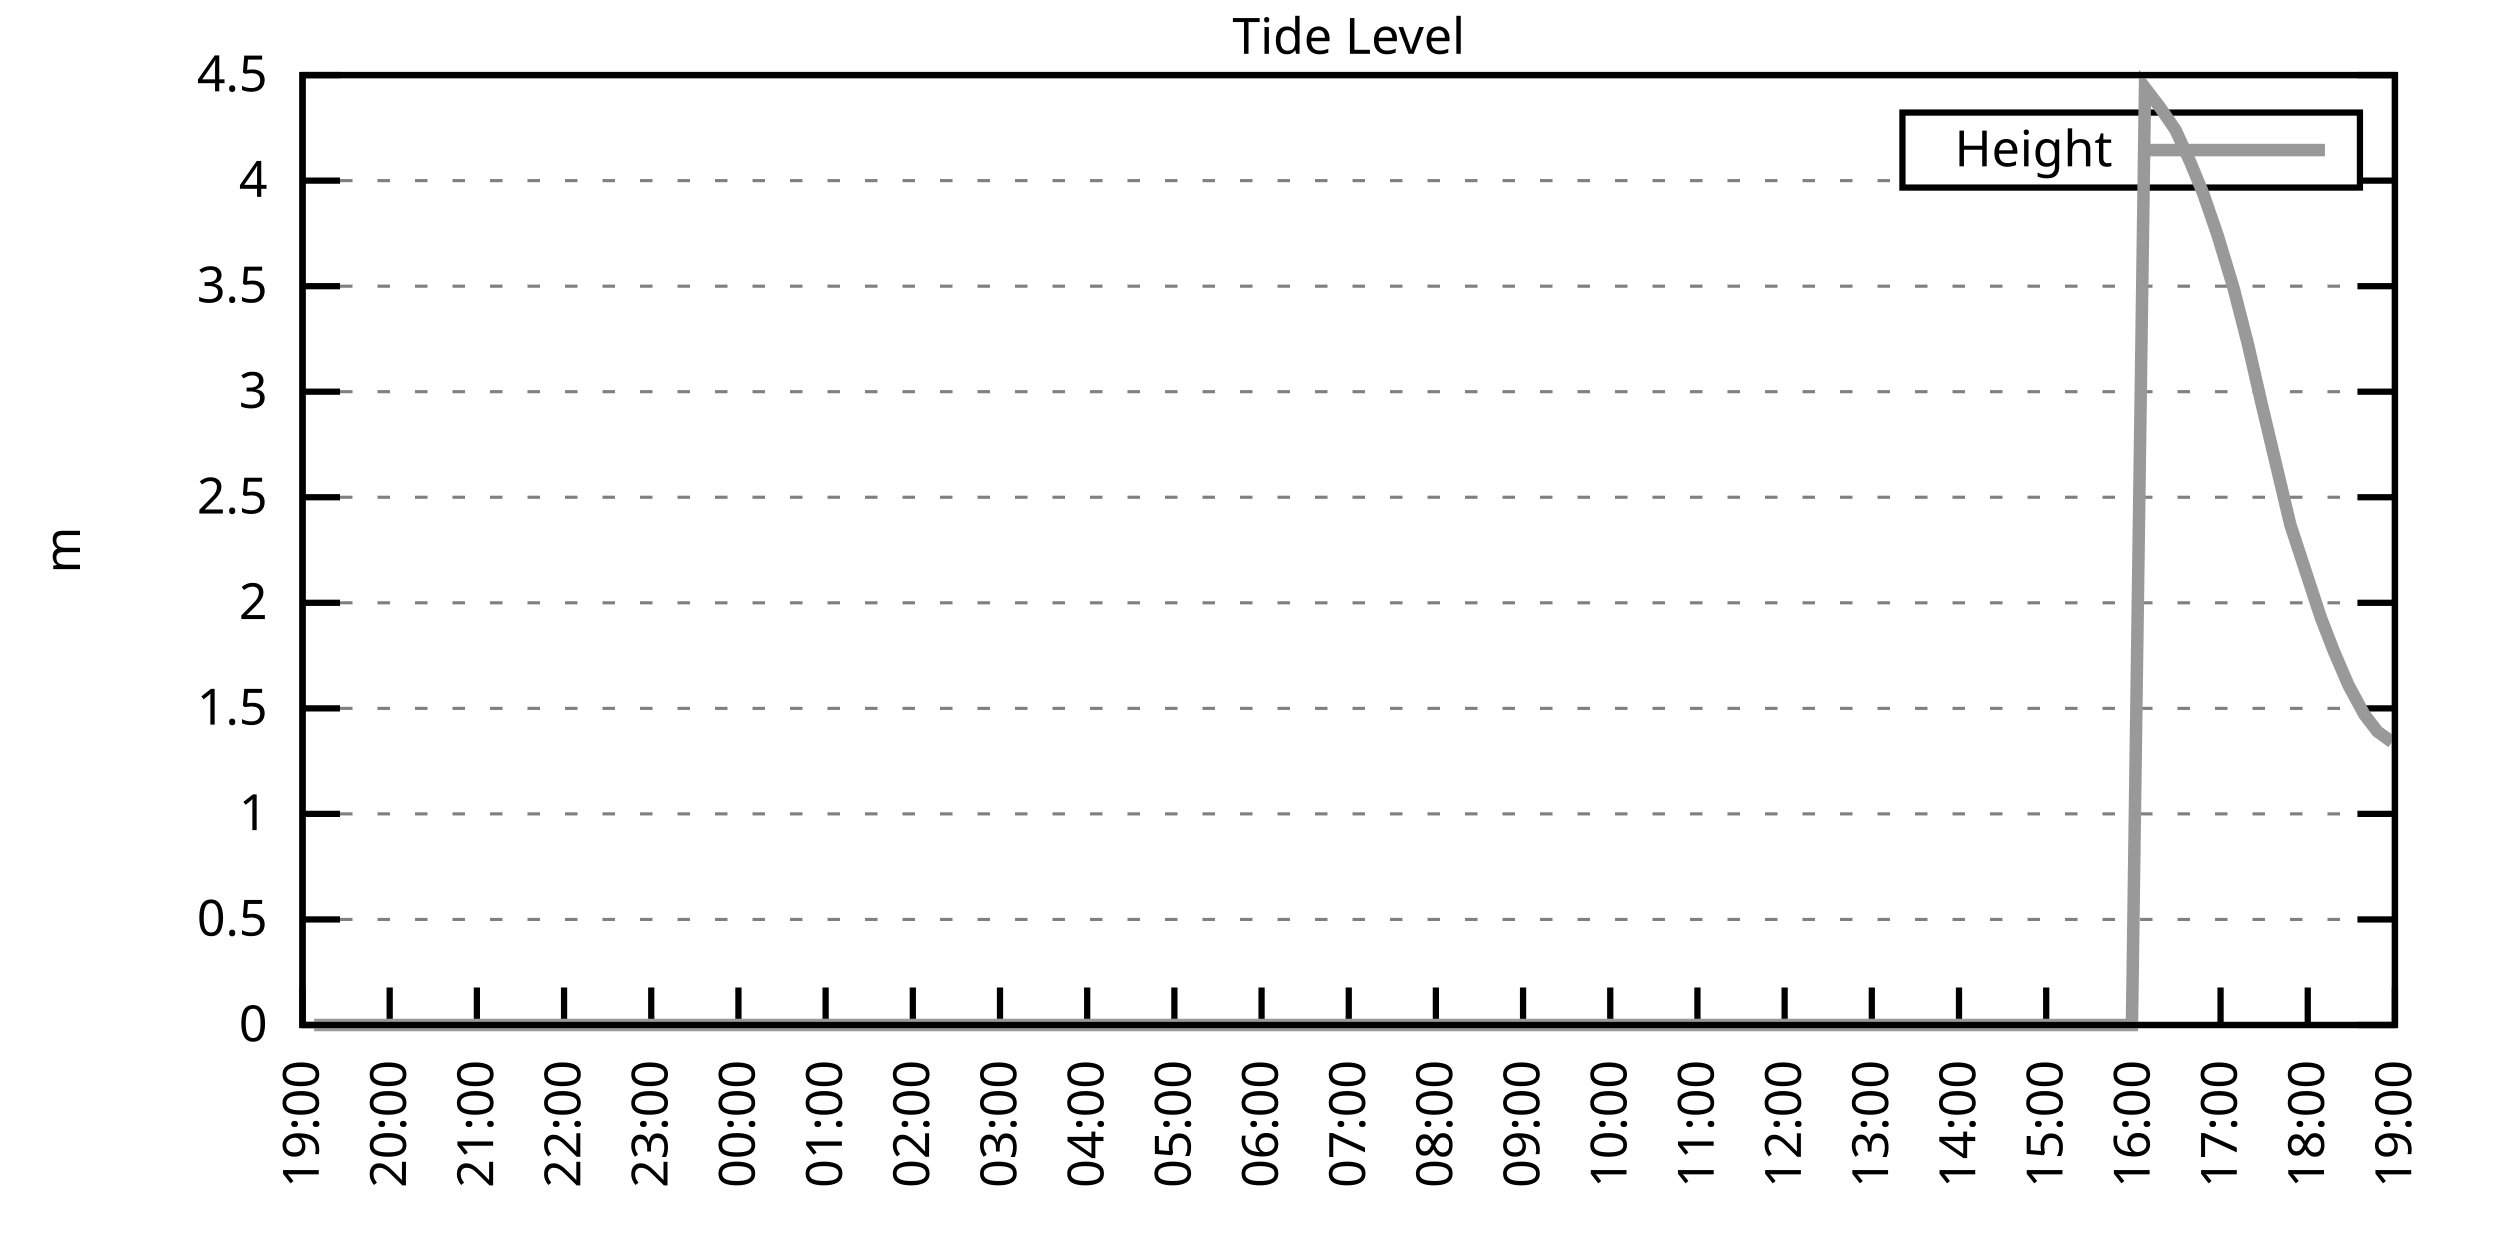
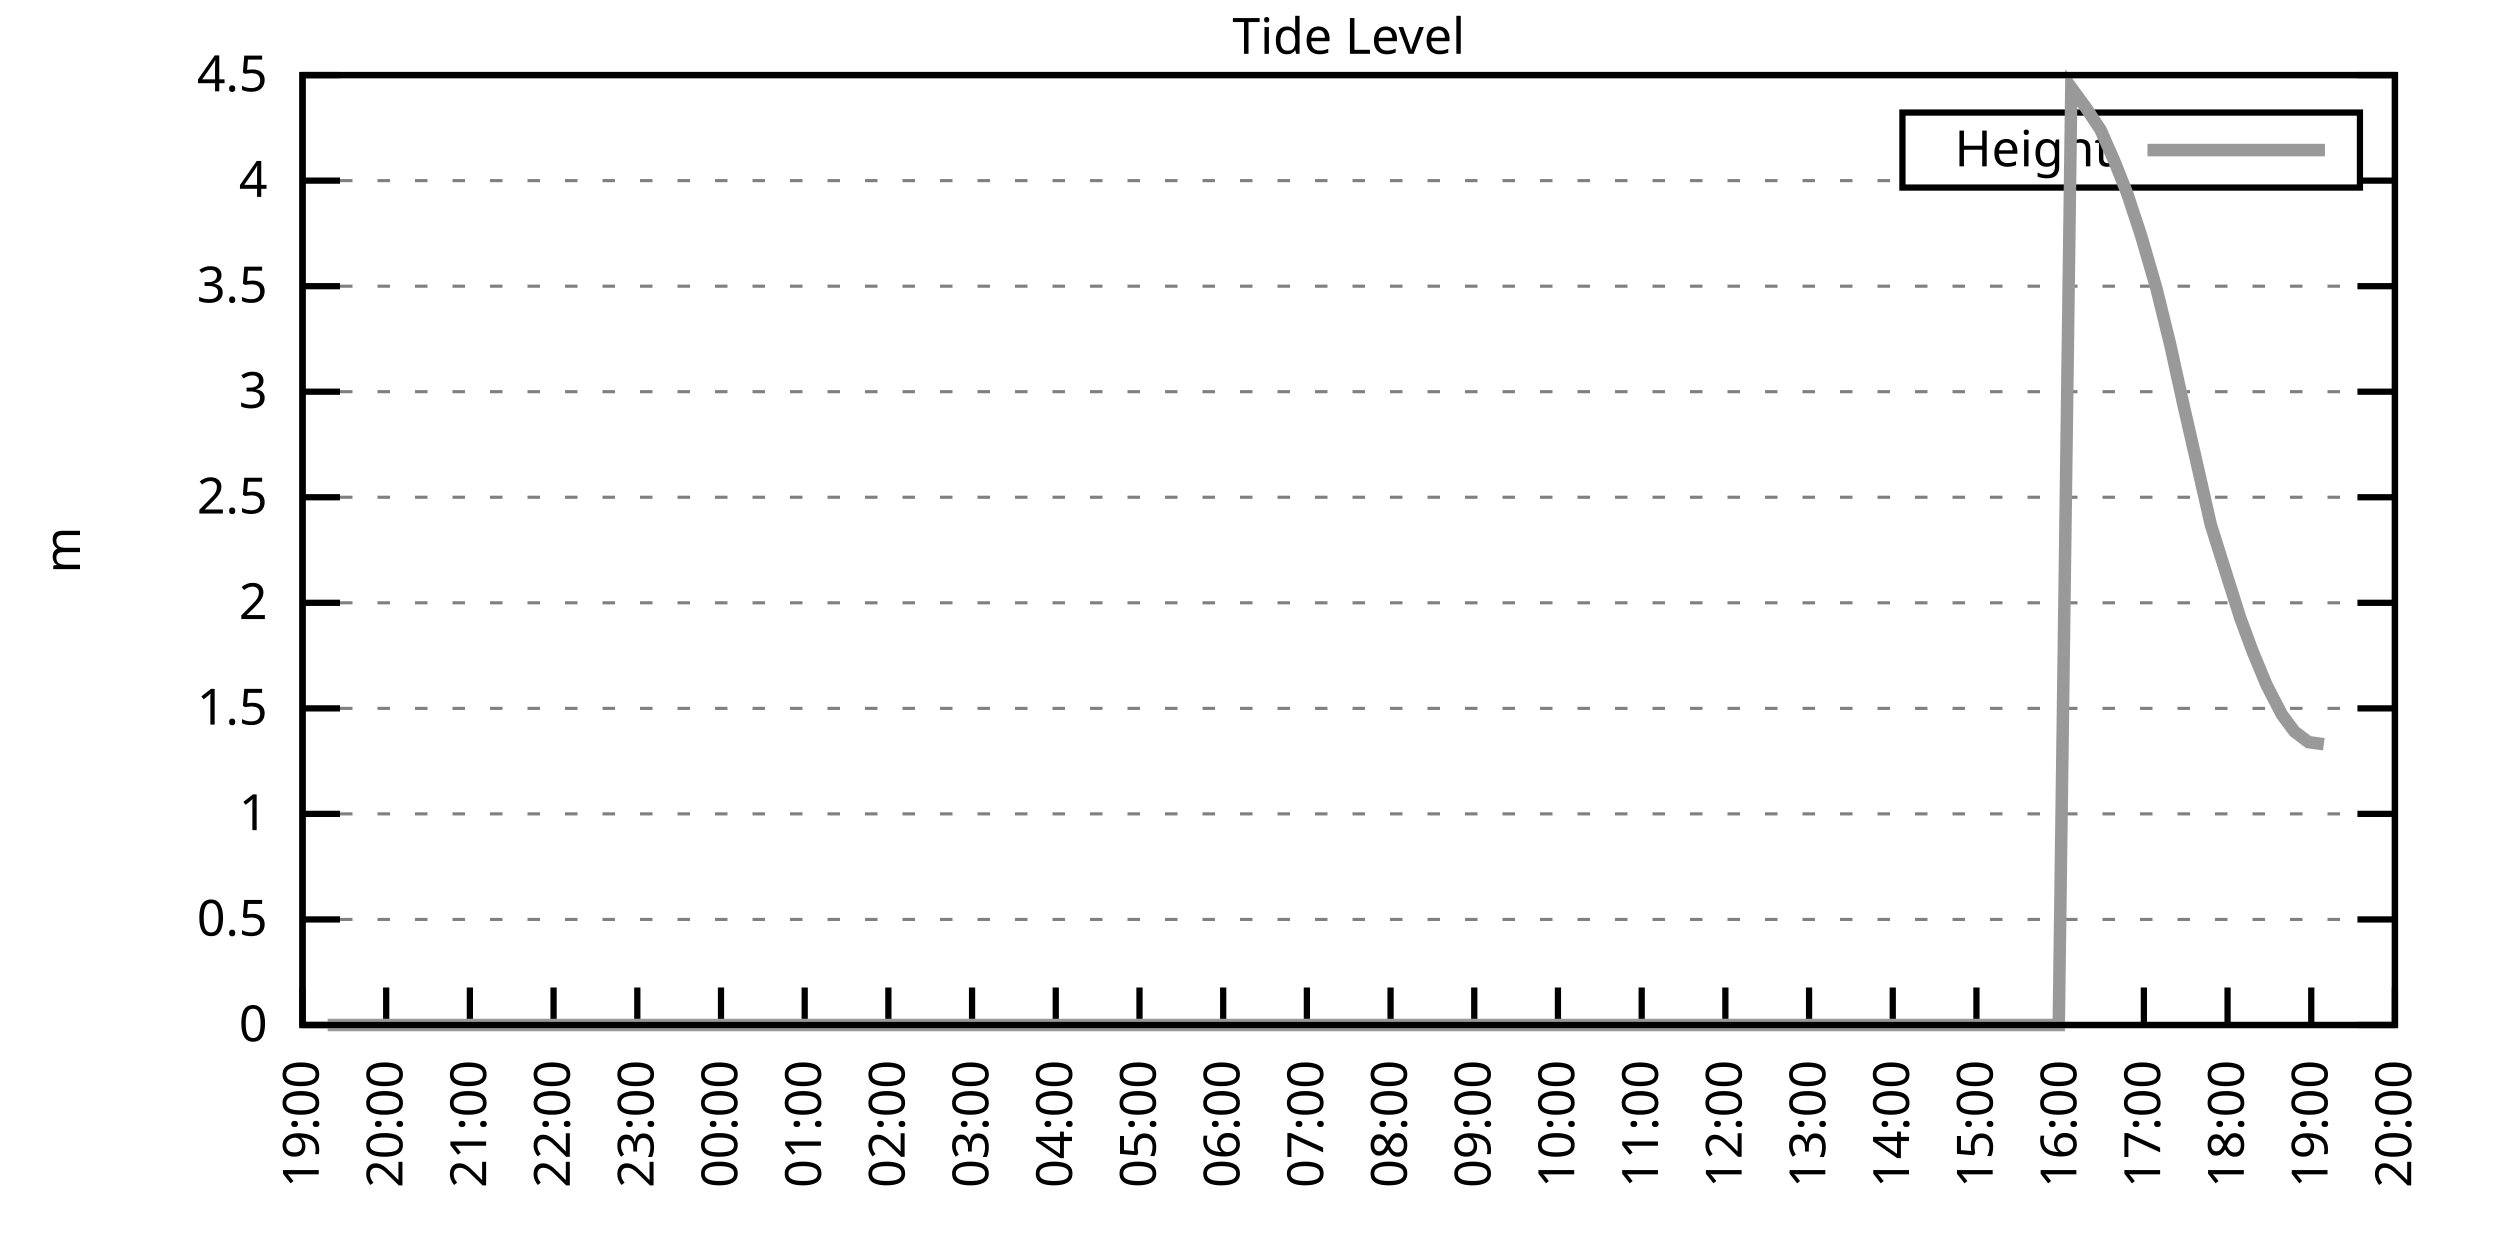
<svg xmlns="http://www.w3.org/2000/svg" xmlns:xlink="http://www.w3.org/1999/xlink" width="400" height="200" viewBox="0 0 400 200">
  <g id="gnuplot_canvas">
    <rect x="0" y="0" width="400" height="200" fill="none" />
    <defs>
      <circle id="gpDot" r="0.5" stroke-width="0.5" stroke="currentColor" />
      <path id="gpPt0" stroke-width="0.333" stroke="currentColor" d="M-1,0 h2 M0,-1 v2" />
      <path id="gpPt1" stroke-width="0.333" stroke="currentColor" d="M-1,-1 L1,1 M1,-1 L-1,1" />
      <path id="gpPt2" stroke-width="0.333" stroke="currentColor" d="M-1,0 L1,0 M0,-1 L0,1 M-1,-1 L1,1 M-1,1 L1,-1" />
      <rect id="gpPt3" stroke-width="0.333" stroke="currentColor" x="-1" y="-1" width="2" height="2" />
      <rect id="gpPt4" stroke-width="0.333" stroke="currentColor" fill="currentColor" x="-1" y="-1" width="2" height="2" />
      <circle id="gpPt5" stroke-width="0.333" stroke="currentColor" cx="0" cy="0" r="1" />
      <use xlink:href="#gpPt5" id="gpPt6" fill="currentColor" stroke="none" />
      <path id="gpPt7" stroke-width="0.333" stroke="currentColor" d="M0,-1.33 L-1.33,0.67 L1.33,0.67 z" />
      <use xlink:href="#gpPt7" id="gpPt8" fill="currentColor" stroke="none" />
      <use xlink:href="#gpPt7" id="gpPt9" stroke="currentColor" transform="rotate(180)" />
      <use xlink:href="#gpPt9" id="gpPt10" fill="currentColor" stroke="none" />
      <use xlink:href="#gpPt3" id="gpPt11" stroke="currentColor" transform="rotate(45)" />
      <use xlink:href="#gpPt11" id="gpPt12" fill="currentColor" stroke="none" />
      <path id="gpPt13" stroke-width="0.333" stroke="currentColor" d="M0,1.330 L1.265,0.411 L0.782,-1.067 L-0.782,-1.076 L-1.265,0.411 z" />
      <use xlink:href="#gpPt13" id="gpPt14" fill="currentColor" stroke="none" />
      <filter id="textbox" filterUnits="objectBoundingBox" x="0" y="0" height="1" width="1">
        <feFlood flood-color="white" flood-opacity="1" result="bgnd" />
        <feComposite in="SourceGraphic" in2="bgnd" operator="atop" />
      </filter>
      <filter id="greybox" filterUnits="objectBoundingBox" x="0" y="0" height="1" width="1">
        <feFlood flood-color="lightgrey" flood-opacity="1" result="grey" />
        <feComposite in="SourceGraphic" in2="grey" operator="atop" />
      </filter>
    </defs>
    <g fill="none" color="white" stroke="currentColor" stroke-width="1.00" stroke-linecap="butt" stroke-linejoin="miter">
</g>
    <g fill="none" color="black" stroke="currentColor" stroke-width="1.00" stroke-linecap="butt" stroke-linejoin="miter">
      <g stroke="none" shape-rendering="crispEdges">
        <polygon fill="rgb(255, 255, 255)" points="48.40,164.00 383.18,164.00 383.18,12.02 48.40,12.02 " />
      </g>
    </g>
    <g fill="none" color="black" stroke="currentColor" stroke-width="1.00" stroke-linecap="butt" stroke-linejoin="miter">
</g>
    <g fill="none" color="black" stroke="black" stroke-width="0.50" stroke-linecap="butt" stroke-linejoin="miter">
</g>
    <g fill="none" color="gray" stroke="currentColor" stroke-width="0.50" stroke-linecap="butt" stroke-linejoin="miter">
      <path stroke="gray" stroke-dasharray="2,4" class="gridline" d="M48.40,164.00 L383.19,164.00  " />
    </g>
    <g fill="none" color="gray" stroke="gray" stroke-width="1.00" stroke-linecap="butt" stroke-linejoin="miter">
</g>
    <g fill="none" color="black" stroke="currentColor" stroke-width="1.00" stroke-linecap="butt" stroke-linejoin="miter">
      <path stroke="black" d="M48.40,164.00 L54.40,164.00 M383.19,164.00 L377.19,164.00  " />
      <g transform="translate(42.80,166.60)" stroke="none" fill="black" font-family="Sans" font-size="8.00" text-anchor="end">
        <text>
          <tspan font-family="Sans"> 0</tspan>
        </text>
      </g>
    </g>
    <g fill="none" color="black" stroke="currentColor" stroke-width="1.00" stroke-linecap="butt" stroke-linejoin="miter">
</g>
    <g fill="none" color="black" stroke="black" stroke-width="0.50" stroke-linecap="butt" stroke-linejoin="miter">
</g>
    <g fill="none" color="gray" stroke="currentColor" stroke-width="0.50" stroke-linecap="butt" stroke-linejoin="miter">
      <path stroke="gray" stroke-dasharray="2,4" class="gridline" d="M48.40,147.11 L383.19,147.11  " />
    </g>
    <g fill="none" color="gray" stroke="gray" stroke-width="1.00" stroke-linecap="butt" stroke-linejoin="miter">
</g>
    <g fill="none" color="black" stroke="currentColor" stroke-width="1.00" stroke-linecap="butt" stroke-linejoin="miter">
      <path stroke="black" d="M48.40,147.11 L54.40,147.11 M383.19,147.11 L377.19,147.11  " />
      <g transform="translate(42.80,149.71)" stroke="none" fill="black" font-family="Sans" font-size="8.00" text-anchor="end">
        <text>
          <tspan font-family="Sans"> 0.5</tspan>
        </text>
      </g>
    </g>
    <g fill="none" color="black" stroke="currentColor" stroke-width="1.00" stroke-linecap="butt" stroke-linejoin="miter">
</g>
    <g fill="none" color="black" stroke="black" stroke-width="0.50" stroke-linecap="butt" stroke-linejoin="miter">
</g>
    <g fill="none" color="gray" stroke="currentColor" stroke-width="0.50" stroke-linecap="butt" stroke-linejoin="miter">
      <path stroke="gray" stroke-dasharray="2,4" class="gridline" d="M48.40,130.22 L383.19,130.22  " />
    </g>
    <g fill="none" color="gray" stroke="gray" stroke-width="1.00" stroke-linecap="butt" stroke-linejoin="miter">
</g>
    <g fill="none" color="black" stroke="currentColor" stroke-width="1.00" stroke-linecap="butt" stroke-linejoin="miter">
      <path stroke="black" d="M48.40,130.22 L54.40,130.22 M383.19,130.22 L377.19,130.22  " />
      <g transform="translate(42.80,132.82)" stroke="none" fill="black" font-family="Sans" font-size="8.00" text-anchor="end">
        <text>
          <tspan font-family="Sans"> 1</tspan>
        </text>
      </g>
    </g>
    <g fill="none" color="black" stroke="currentColor" stroke-width="1.00" stroke-linecap="butt" stroke-linejoin="miter">
</g>
    <g fill="none" color="black" stroke="black" stroke-width="0.50" stroke-linecap="butt" stroke-linejoin="miter">
</g>
    <g fill="none" color="gray" stroke="currentColor" stroke-width="0.50" stroke-linecap="butt" stroke-linejoin="miter">
      <path stroke="gray" stroke-dasharray="2,4" class="gridline" d="M48.40,113.34 L383.19,113.34  " />
    </g>
    <g fill="none" color="gray" stroke="gray" stroke-width="1.00" stroke-linecap="butt" stroke-linejoin="miter">
</g>
    <g fill="none" color="black" stroke="currentColor" stroke-width="1.00" stroke-linecap="butt" stroke-linejoin="miter">
      <path stroke="black" d="M48.40,113.34 L54.40,113.34 M383.19,113.34 L377.19,113.34  " />
      <g transform="translate(42.80,115.94)" stroke="none" fill="black" font-family="Sans" font-size="8.00" text-anchor="end">
        <text>
          <tspan font-family="Sans"> 1.5</tspan>
        </text>
      </g>
    </g>
    <g fill="none" color="black" stroke="currentColor" stroke-width="1.00" stroke-linecap="butt" stroke-linejoin="miter">
</g>
    <g fill="none" color="black" stroke="black" stroke-width="0.50" stroke-linecap="butt" stroke-linejoin="miter">
</g>
    <g fill="none" color="gray" stroke="currentColor" stroke-width="0.50" stroke-linecap="butt" stroke-linejoin="miter">
      <path stroke="gray" stroke-dasharray="2,4" class="gridline" d="M48.40,96.45 L383.19,96.45  " />
    </g>
    <g fill="none" color="gray" stroke="gray" stroke-width="1.00" stroke-linecap="butt" stroke-linejoin="miter">
</g>
    <g fill="none" color="black" stroke="currentColor" stroke-width="1.00" stroke-linecap="butt" stroke-linejoin="miter">
      <path stroke="black" d="M48.40,96.45 L54.40,96.45 M383.19,96.45 L377.19,96.45  " />
      <g transform="translate(42.80,99.05)" stroke="none" fill="black" font-family="Sans" font-size="8.00" text-anchor="end">
        <text>
          <tspan font-family="Sans"> 2</tspan>
        </text>
      </g>
    </g>
    <g fill="none" color="black" stroke="currentColor" stroke-width="1.00" stroke-linecap="butt" stroke-linejoin="miter">
</g>
    <g fill="none" color="black" stroke="black" stroke-width="0.50" stroke-linecap="butt" stroke-linejoin="miter">
</g>
    <g fill="none" color="gray" stroke="currentColor" stroke-width="0.50" stroke-linecap="butt" stroke-linejoin="miter">
      <path stroke="gray" stroke-dasharray="2,4" class="gridline" d="M48.40,79.56 L383.19,79.56  " />
    </g>
    <g fill="none" color="gray" stroke="gray" stroke-width="1.00" stroke-linecap="butt" stroke-linejoin="miter">
</g>
    <g fill="none" color="black" stroke="currentColor" stroke-width="1.00" stroke-linecap="butt" stroke-linejoin="miter">
      <path stroke="black" d="M48.40,79.56 L54.40,79.56 M383.19,79.56 L377.19,79.56  " />
      <g transform="translate(42.80,82.16)" stroke="none" fill="black" font-family="Sans" font-size="8.00" text-anchor="end">
        <text>
          <tspan font-family="Sans"> 2.5</tspan>
        </text>
      </g>
    </g>
    <g fill="none" color="black" stroke="currentColor" stroke-width="1.00" stroke-linecap="butt" stroke-linejoin="miter">
</g>
    <g fill="none" color="black" stroke="black" stroke-width="0.50" stroke-linecap="butt" stroke-linejoin="miter">
</g>
    <g fill="none" color="gray" stroke="currentColor" stroke-width="0.50" stroke-linecap="butt" stroke-linejoin="miter">
      <path stroke="gray" stroke-dasharray="2,4" class="gridline" d="M48.40,62.67 L383.19,62.67  " />
    </g>
    <g fill="none" color="gray" stroke="gray" stroke-width="1.00" stroke-linecap="butt" stroke-linejoin="miter">
</g>
    <g fill="none" color="black" stroke="currentColor" stroke-width="1.00" stroke-linecap="butt" stroke-linejoin="miter">
      <path stroke="black" d="M48.40,62.67 L54.40,62.67 M383.19,62.67 L377.19,62.67  " />
      <g transform="translate(42.80,65.27)" stroke="none" fill="black" font-family="Sans" font-size="8.00" text-anchor="end">
        <text>
          <tspan font-family="Sans"> 3</tspan>
        </text>
      </g>
    </g>
    <g fill="none" color="black" stroke="currentColor" stroke-width="1.00" stroke-linecap="butt" stroke-linejoin="miter">
</g>
    <g fill="none" color="black" stroke="black" stroke-width="0.50" stroke-linecap="butt" stroke-linejoin="miter">
</g>
    <g fill="none" color="gray" stroke="currentColor" stroke-width="0.50" stroke-linecap="butt" stroke-linejoin="miter">
      <path stroke="gray" stroke-dasharray="2,4" class="gridline" d="M48.40,45.79 L383.19,45.79  " />
    </g>
    <g fill="none" color="gray" stroke="gray" stroke-width="1.00" stroke-linecap="butt" stroke-linejoin="miter">
</g>
    <g fill="none" color="black" stroke="currentColor" stroke-width="1.00" stroke-linecap="butt" stroke-linejoin="miter">
      <path stroke="black" d="M48.40,45.79 L54.40,45.79 M383.19,45.79 L377.19,45.79  " />
      <g transform="translate(42.80,48.39)" stroke="none" fill="black" font-family="Sans" font-size="8.00" text-anchor="end">
        <text>
          <tspan font-family="Sans"> 3.5</tspan>
        </text>
      </g>
    </g>
    <g fill="none" color="black" stroke="currentColor" stroke-width="1.00" stroke-linecap="butt" stroke-linejoin="miter">
</g>
    <g fill="none" color="black" stroke="black" stroke-width="0.50" stroke-linecap="butt" stroke-linejoin="miter">
</g>
    <g fill="none" color="gray" stroke="currentColor" stroke-width="0.50" stroke-linecap="butt" stroke-linejoin="miter">
      <path stroke="gray" stroke-dasharray="2,4" class="gridline" d="M48.40,28.90 L304.39,28.90 M377.59,28.90 L383.19,28.90  " />
    </g>
    <g fill="none" color="gray" stroke="gray" stroke-width="1.00" stroke-linecap="butt" stroke-linejoin="miter">
</g>
    <g fill="none" color="black" stroke="currentColor" stroke-width="1.00" stroke-linecap="butt" stroke-linejoin="miter">
      <path stroke="black" d="M48.40,28.90 L54.40,28.90 M383.19,28.90 L377.19,28.90  " />
      <g transform="translate(42.80,31.50)" stroke="none" fill="black" font-family="Sans" font-size="8.00" text-anchor="end">
        <text>
          <tspan font-family="Sans"> 4</tspan>
        </text>
      </g>
    </g>
    <g fill="none" color="black" stroke="currentColor" stroke-width="1.00" stroke-linecap="butt" stroke-linejoin="miter">
</g>
    <g fill="none" color="black" stroke="black" stroke-width="0.50" stroke-linecap="butt" stroke-linejoin="miter">
</g>
    <g fill="none" color="gray" stroke="currentColor" stroke-width="0.50" stroke-linecap="butt" stroke-linejoin="miter">
      <path stroke="gray" stroke-dasharray="2,4" class="gridline" d="M48.40,12.01 L383.19,12.01  " />
    </g>
    <g fill="none" color="gray" stroke="gray" stroke-width="1.00" stroke-linecap="butt" stroke-linejoin="miter">
</g>
    <g fill="none" color="black" stroke="currentColor" stroke-width="1.00" stroke-linecap="butt" stroke-linejoin="miter">
      <path stroke="black" d="M48.40,12.01 L54.40,12.01 M383.19,12.01 L377.19,12.01  " />
      <g transform="translate(42.80,14.61)" stroke="none" fill="black" font-family="Sans" font-size="8.00" text-anchor="end">
        <text>
          <tspan font-family="Sans"> 4.5</tspan>
        </text>
      </g>
    </g>
    <g fill="none" color="black" stroke="currentColor" stroke-width="1.00" stroke-linecap="butt" stroke-linejoin="miter">
      <path stroke="black" d="M48.40,164.00 L48.40,158.00  " />
      <g transform="translate(51.00,169.60) rotate(270.00)" stroke="none" fill="black" font-family="Sans" font-size="8.00" text-anchor="end">
        <text>
          <tspan font-family="Sans">19:00</tspan>
        </text>
      </g>
    </g>
    <g fill="none" color="black" stroke="currentColor" stroke-width="1.00" stroke-linecap="butt" stroke-linejoin="miter">
-       <path stroke="black" d="M62.35,164.00 L62.35,158.00  " />
-       <g transform="translate(64.95,169.60) rotate(270.00)" stroke="none" fill="black" font-family="Sans" font-size="8.00" text-anchor="end">
+       <path stroke="black" d="M61.79,164.00 L61.79,158.00  " />
+       <g transform="translate(64.39,169.60) rotate(270.00)" stroke="none" fill="black" font-family="Sans" font-size="8.00" text-anchor="end">
        <text>
          <tspan font-family="Sans">20:00</tspan>
        </text>
      </g>
    </g>
    <g fill="none" color="black" stroke="currentColor" stroke-width="1.00" stroke-linecap="butt" stroke-linejoin="miter">
-       <path stroke="black" d="M76.30,164.00 L76.30,158.00  " />
-       <g transform="translate(78.90,169.60) rotate(270.00)" stroke="none" fill="black" font-family="Sans" font-size="8.00" text-anchor="end">
+       <path stroke="black" d="M75.18,164.00 L75.18,158.00  " />
+       <g transform="translate(77.78,169.60) rotate(270.00)" stroke="none" fill="black" font-family="Sans" font-size="8.00" text-anchor="end">
        <text>
          <tspan font-family="Sans">21:00</tspan>
        </text>
      </g>
    </g>
    <g fill="none" color="black" stroke="currentColor" stroke-width="1.00" stroke-linecap="butt" stroke-linejoin="miter">
-       <path stroke="black" d="M90.25,164.00 L90.25,158.00  " />
-       <g transform="translate(92.85,169.60) rotate(270.00)" stroke="none" fill="black" font-family="Sans" font-size="8.00" text-anchor="end">
+       <path stroke="black" d="M88.57,164.00 L88.57,158.00  " />
+       <g transform="translate(91.17,169.60) rotate(270.00)" stroke="none" fill="black" font-family="Sans" font-size="8.00" text-anchor="end">
        <text>
          <tspan font-family="Sans">22:00</tspan>
        </text>
      </g>
    </g>
    <g fill="none" color="black" stroke="currentColor" stroke-width="1.00" stroke-linecap="butt" stroke-linejoin="miter">
-       <path stroke="black" d="M104.20,164.00 L104.20,158.00  " />
-       <g transform="translate(106.80,169.60) rotate(270.00)" stroke="none" fill="black" font-family="Sans" font-size="8.00" text-anchor="end">
+       <path stroke="black" d="M101.97,164.00 L101.97,158.00  " />
+       <g transform="translate(104.57,169.60) rotate(270.00)" stroke="none" fill="black" font-family="Sans" font-size="8.00" text-anchor="end">
        <text>
          <tspan font-family="Sans">23:00</tspan>
        </text>
      </g>
    </g>
    <g fill="none" color="black" stroke="currentColor" stroke-width="1.00" stroke-linecap="butt" stroke-linejoin="miter">
-       <path stroke="black" d="M118.15,164.00 L118.15,158.00  " />
-       <g transform="translate(120.75,169.60) rotate(270.00)" stroke="none" fill="black" font-family="Sans" font-size="8.00" text-anchor="end">
+       <path stroke="black" d="M115.36,164.00 L115.36,158.00  " />
+       <g transform="translate(117.96,169.60) rotate(270.00)" stroke="none" fill="black" font-family="Sans" font-size="8.00" text-anchor="end">
        <text>
          <tspan font-family="Sans">00:00</tspan>
        </text>
      </g>
    </g>
    <g fill="none" color="black" stroke="currentColor" stroke-width="1.00" stroke-linecap="butt" stroke-linejoin="miter">
-       <path stroke="black" d="M132.10,164.00 L132.10,158.00  " />
-       <g transform="translate(134.70,169.60) rotate(270.00)" stroke="none" fill="black" font-family="Sans" font-size="8.00" text-anchor="end">
+       <path stroke="black" d="M128.75,164.00 L128.75,158.00  " />
+       <g transform="translate(131.35,169.60) rotate(270.00)" stroke="none" fill="black" font-family="Sans" font-size="8.00" text-anchor="end">
        <text>
          <tspan font-family="Sans">01:00</tspan>
        </text>
      </g>
    </g>
    <g fill="none" color="black" stroke="currentColor" stroke-width="1.00" stroke-linecap="butt" stroke-linejoin="miter">
-       <path stroke="black" d="M146.05,164.00 L146.05,158.00  " />
-       <g transform="translate(148.65,169.60) rotate(270.00)" stroke="none" fill="black" font-family="Sans" font-size="8.00" text-anchor="end">
+       <path stroke="black" d="M142.14,164.00 L142.14,158.00  " />
+       <g transform="translate(144.74,169.60) rotate(270.00)" stroke="none" fill="black" font-family="Sans" font-size="8.00" text-anchor="end">
        <text>
          <tspan font-family="Sans">02:00</tspan>
        </text>
      </g>
    </g>
    <g fill="none" color="black" stroke="currentColor" stroke-width="1.00" stroke-linecap="butt" stroke-linejoin="miter">
-       <path stroke="black" d="M160.00,164.00 L160.00,158.00  " />
-       <g transform="translate(162.60,169.60) rotate(270.00)" stroke="none" fill="black" font-family="Sans" font-size="8.00" text-anchor="end">
+       <path stroke="black" d="M155.53,164.00 L155.53,158.00  " />
+       <g transform="translate(158.13,169.60) rotate(270.00)" stroke="none" fill="black" font-family="Sans" font-size="8.00" text-anchor="end">
        <text>
          <tspan font-family="Sans">03:00</tspan>
        </text>
      </g>
    </g>
    <g fill="none" color="black" stroke="currentColor" stroke-width="1.00" stroke-linecap="butt" stroke-linejoin="miter">
-       <path stroke="black" d="M173.95,164.00 L173.95,158.00  " />
-       <g transform="translate(176.55,169.60) rotate(270.00)" stroke="none" fill="black" font-family="Sans" font-size="8.00" text-anchor="end">
+       <path stroke="black" d="M168.92,164.00 L168.92,158.00  " />
+       <g transform="translate(171.52,169.60) rotate(270.00)" stroke="none" fill="black" font-family="Sans" font-size="8.00" text-anchor="end">
        <text>
          <tspan font-family="Sans">04:00</tspan>
        </text>
      </g>
    </g>
    <g fill="none" color="black" stroke="currentColor" stroke-width="1.00" stroke-linecap="butt" stroke-linejoin="miter">
-       <path stroke="black" d="M187.90,164.00 L187.90,158.00  " />
-       <g transform="translate(190.50,169.60) rotate(270.00)" stroke="none" fill="black" font-family="Sans" font-size="8.00" text-anchor="end">
+       <path stroke="black" d="M182.32,164.00 L182.32,158.00  " />
+       <g transform="translate(184.92,169.60) rotate(270.00)" stroke="none" fill="black" font-family="Sans" font-size="8.00" text-anchor="end">
        <text>
          <tspan font-family="Sans">05:00</tspan>
        </text>
      </g>
    </g>
    <g fill="none" color="black" stroke="currentColor" stroke-width="1.00" stroke-linecap="butt" stroke-linejoin="miter">
-       <path stroke="black" d="M201.85,164.00 L201.85,158.00  " />
-       <g transform="translate(204.45,169.60) rotate(270.00)" stroke="none" fill="black" font-family="Sans" font-size="8.00" text-anchor="end">
+       <path stroke="black" d="M195.71,164.00 L195.71,158.00  " />
+       <g transform="translate(198.31,169.60) rotate(270.00)" stroke="none" fill="black" font-family="Sans" font-size="8.00" text-anchor="end">
        <text>
          <tspan font-family="Sans">06:00</tspan>
        </text>
      </g>
    </g>
    <g fill="none" color="black" stroke="currentColor" stroke-width="1.00" stroke-linecap="butt" stroke-linejoin="miter">
-       <path stroke="black" d="M215.80,164.00 L215.80,158.00  " />
-       <g transform="translate(218.40,169.60) rotate(270.00)" stroke="none" fill="black" font-family="Sans" font-size="8.00" text-anchor="end">
+       <path stroke="black" d="M209.10,164.00 L209.10,158.00  " />
+       <g transform="translate(211.70,169.60) rotate(270.00)" stroke="none" fill="black" font-family="Sans" font-size="8.00" text-anchor="end">
        <text>
          <tspan font-family="Sans">07:00</tspan>
        </text>
      </g>
    </g>
    <g fill="none" color="black" stroke="currentColor" stroke-width="1.00" stroke-linecap="butt" stroke-linejoin="miter">
-       <path stroke="black" d="M229.74,164.00 L229.74,158.00  " />
-       <g transform="translate(232.34,169.60) rotate(270.00)" stroke="none" fill="black" font-family="Sans" font-size="8.00" text-anchor="end">
+       <path stroke="black" d="M222.49,164.00 L222.49,158.00  " />
+       <g transform="translate(225.09,169.60) rotate(270.00)" stroke="none" fill="black" font-family="Sans" font-size="8.00" text-anchor="end">
        <text>
          <tspan font-family="Sans">08:00</tspan>
        </text>
      </g>
    </g>
    <g fill="none" color="black" stroke="currentColor" stroke-width="1.00" stroke-linecap="butt" stroke-linejoin="miter">
-       <path stroke="black" d="M243.69,164.00 L243.69,158.00  " />
-       <g transform="translate(246.29,169.60) rotate(270.00)" stroke="none" fill="black" font-family="Sans" font-size="8.00" text-anchor="end">
+       <path stroke="black" d="M235.88,164.00 L235.88,158.00  " />
+       <g transform="translate(238.48,169.60) rotate(270.00)" stroke="none" fill="black" font-family="Sans" font-size="8.00" text-anchor="end">
        <text>
          <tspan font-family="Sans">09:00</tspan>
        </text>
      </g>
    </g>
    <g fill="none" color="black" stroke="currentColor" stroke-width="1.00" stroke-linecap="butt" stroke-linejoin="miter">
-       <path stroke="black" d="M257.64,164.00 L257.64,158.00  " />
-       <g transform="translate(260.24,169.60) rotate(270.00)" stroke="none" fill="black" font-family="Sans" font-size="8.00" text-anchor="end">
+       <path stroke="black" d="M249.27,164.00 L249.27,158.00  " />
+       <g transform="translate(251.87,169.60) rotate(270.00)" stroke="none" fill="black" font-family="Sans" font-size="8.00" text-anchor="end">
        <text>
          <tspan font-family="Sans">10:00</tspan>
        </text>
      </g>
    </g>
    <g fill="none" color="black" stroke="currentColor" stroke-width="1.00" stroke-linecap="butt" stroke-linejoin="miter">
-       <path stroke="black" d="M271.59,164.00 L271.59,158.00  " />
-       <g transform="translate(274.19,169.60) rotate(270.00)" stroke="none" fill="black" font-family="Sans" font-size="8.00" text-anchor="end">
+       <path stroke="black" d="M262.67,164.00 L262.67,158.00  " />
+       <g transform="translate(265.27,169.60) rotate(270.00)" stroke="none" fill="black" font-family="Sans" font-size="8.00" text-anchor="end">
        <text>
          <tspan font-family="Sans">11:00</tspan>
        </text>
      </g>
    </g>
    <g fill="none" color="black" stroke="currentColor" stroke-width="1.00" stroke-linecap="butt" stroke-linejoin="miter">
-       <path stroke="black" d="M285.54,164.00 L285.54,158.00  " />
-       <g transform="translate(288.14,169.60) rotate(270.00)" stroke="none" fill="black" font-family="Sans" font-size="8.00" text-anchor="end">
+       <path stroke="black" d="M276.06,164.00 L276.06,158.00  " />
+       <g transform="translate(278.66,169.60) rotate(270.00)" stroke="none" fill="black" font-family="Sans" font-size="8.00" text-anchor="end">
        <text>
          <tspan font-family="Sans">12:00</tspan>
        </text>
      </g>
    </g>
    <g fill="none" color="black" stroke="currentColor" stroke-width="1.00" stroke-linecap="butt" stroke-linejoin="miter">
-       <path stroke="black" d="M299.49,164.00 L299.49,158.00  " />
-       <g transform="translate(302.09,169.60) rotate(270.00)" stroke="none" fill="black" font-family="Sans" font-size="8.00" text-anchor="end">
+       <path stroke="black" d="M289.45,164.00 L289.45,158.00  " />
+       <g transform="translate(292.05,169.60) rotate(270.00)" stroke="none" fill="black" font-family="Sans" font-size="8.00" text-anchor="end">
        <text>
          <tspan font-family="Sans">13:00</tspan>
        </text>
      </g>
    </g>
    <g fill="none" color="black" stroke="currentColor" stroke-width="1.00" stroke-linecap="butt" stroke-linejoin="miter">
-       <path stroke="black" d="M313.44,164.00 L313.44,158.00  " />
-       <g transform="translate(316.04,169.60) rotate(270.00)" stroke="none" fill="black" font-family="Sans" font-size="8.00" text-anchor="end">
+       <path stroke="black" d="M302.84,164.00 L302.84,158.00  " />
+       <g transform="translate(305.44,169.60) rotate(270.00)" stroke="none" fill="black" font-family="Sans" font-size="8.00" text-anchor="end">
        <text>
          <tspan font-family="Sans">14:00</tspan>
        </text>
      </g>
    </g>
    <g fill="none" color="black" stroke="currentColor" stroke-width="1.00" stroke-linecap="butt" stroke-linejoin="miter">
-       <path stroke="black" d="M327.39,164.00 L327.39,158.00  " />
-       <g transform="translate(329.99,169.60) rotate(270.00)" stroke="none" fill="black" font-family="Sans" font-size="8.00" text-anchor="end">
+       <path stroke="black" d="M316.23,164.00 L316.23,158.00  " />
+       <g transform="translate(318.83,169.60) rotate(270.00)" stroke="none" fill="black" font-family="Sans" font-size="8.00" text-anchor="end">
        <text>
          <tspan font-family="Sans">15:00</tspan>
        </text>
      </g>
    </g>
    <g fill="none" color="black" stroke="currentColor" stroke-width="1.00" stroke-linecap="butt" stroke-linejoin="miter">
-       <path stroke="black" d="M341.34,164.00 L341.34,158.00  " />
-       <g transform="translate(343.94,169.60) rotate(270.00)" stroke="none" fill="black" font-family="Sans" font-size="8.00" text-anchor="end">
+       <path stroke="black" d="M329.62,164.00 L329.62,158.00  " />
+       <g transform="translate(332.22,169.60) rotate(270.00)" stroke="none" fill="black" font-family="Sans" font-size="8.00" text-anchor="end">
        <text>
          <tspan font-family="Sans">16:00</tspan>
        </text>
      </g>
    </g>
    <g fill="none" color="black" stroke="currentColor" stroke-width="1.00" stroke-linecap="butt" stroke-linejoin="miter">
-       <path stroke="black" d="M355.29,164.00 L355.29,158.00  " />
-       <g transform="translate(357.89,169.60) rotate(270.00)" stroke="none" fill="black" font-family="Sans" font-size="8.00" text-anchor="end">
+       <path stroke="black" d="M343.02,164.00 L343.02,158.00  " />
+       <g transform="translate(345.62,169.60) rotate(270.00)" stroke="none" fill="black" font-family="Sans" font-size="8.00" text-anchor="end">
        <text>
          <tspan font-family="Sans">17:00</tspan>
        </text>
      </g>
    </g>
    <g fill="none" color="black" stroke="currentColor" stroke-width="1.00" stroke-linecap="butt" stroke-linejoin="miter">
-       <path stroke="black" d="M369.24,164.00 L369.24,158.00  " />
-       <g transform="translate(371.84,169.60) rotate(270.00)" stroke="none" fill="black" font-family="Sans" font-size="8.00" text-anchor="end">
+       <path stroke="black" d="M356.41,164.00 L356.41,158.00  " />
+       <g transform="translate(359.01,169.60) rotate(270.00)" stroke="none" fill="black" font-family="Sans" font-size="8.00" text-anchor="end">
        <text>
          <tspan font-family="Sans">18:00</tspan>
+         </text>
+       </g>
+     </g>
+     <g fill="none" color="black" stroke="currentColor" stroke-width="1.00" stroke-linecap="butt" stroke-linejoin="miter">
+       <path stroke="black" d="M369.80,164.00 L369.80,158.00  " />
+       <g transform="translate(372.40,169.60) rotate(270.00)" stroke="none" fill="black" font-family="Sans" font-size="8.00" text-anchor="end">
+         <text>
+           <tspan font-family="Sans">19:00</tspan>
        </text>
      </g>
    </g>
    <g fill="none" color="black" stroke="currentColor" stroke-width="1.00" stroke-linecap="butt" stroke-linejoin="miter">
      <path stroke="black" d="M383.19,164.00 L383.19,158.00  " />
      <g transform="translate(385.79,169.60) rotate(270.00)" stroke="none" fill="black" font-family="Sans" font-size="8.00" text-anchor="end">
        <text>
-           <tspan font-family="Sans">19:00</tspan>
+           <tspan font-family="Sans">20:00</tspan>
        </text>
      </g>
    </g>
    <g fill="none" color="black" stroke="currentColor" stroke-width="1.00" stroke-linecap="butt" stroke-linejoin="miter">
</g>
    <g fill="none" color="black" stroke="currentColor" stroke-width="1.00" stroke-linecap="butt" stroke-linejoin="miter">
      <path stroke="black" d="M48.40,12.01 L48.40,164.00 L383.19,164.00 L383.19,12.01 L48.40,12.01 Z  " />
    </g>
    <g fill="none" color="black" stroke="currentColor" stroke-width="1.00" stroke-linecap="butt" stroke-linejoin="miter">
</g>
    <g fill="none" color="black" stroke="currentColor" stroke-width="1.00" stroke-linecap="butt" stroke-linejoin="miter">
      <path stroke="black" d="M304.39,30.01 L304.39,18.01 L377.59,18.01 L377.59,30.01 L304.39,30.01 Z  " />
    </g>
    <g id="Tide_level_plot_1">
      <g fill="none" color="white" stroke="black" stroke-width="2.00" stroke-linecap="butt" stroke-linejoin="miter">
</g>
      <g fill="none" color="black" stroke="currentColor" stroke-width="2.00" stroke-linecap="butt" stroke-linejoin="miter">
        <g transform="translate(337.99,26.61)" stroke="none" fill="black" font-family="Sans" font-size="8.00" text-anchor="end">
          <text>
            <tspan font-family="Sans">Height</tspan>
          </text>
        </g>
      </g>
      <g fill="none" color="black" stroke="currentColor" stroke-width="2.00" stroke-linecap="butt" stroke-linejoin="miter">
-         <path stroke="rgb(153, 153, 153)" d="M343.59,24.01 L371.99,24.01 M50.26,164.00 L52.58,164.00 L54.91,164.00 L57.47,164.00 L59.79,164.00 L62.12,164.00   L64.44,164.00 L66.53,164.00 L68.86,164.00 L71.42,164.00 L73.74,164.00 L76.07,164.00 L78.16,164.00 L80.25,164.00   L82.58,164.00 L84.90,164.00 L87.69,164.00 L89.78,164.00 L92.34,164.00 L94.20,164.00 L96.76,164.00 L99.32,164.00   L101.64,164.00 L103.97,164.00 L106.06,164.00 L108.15,164.00 L110.94,164.00 L113.27,164.00 L115.59,164.00 L117.45,164.00   L120.24,164.00 L122.57,164.00 L124.89,164.00 L126.75,164.00 L128.61,164.00 L131.40,164.00 L133.72,164.00 L136.05,164.00   L138.61,164.00 L140.70,164.00 L143.49,164.00 L145.58,164.00 L148.14,164.00 L150.46,164.00 L152.79,164.00 L155.11,164.00   L157.21,164.00 L159.53,164.00 L161.39,164.00 L164.18,164.00 L166.51,164.00 L169.06,164.00 L171.16,164.00 L173.25,164.00   L175.81,164.00 L178.36,164.00 L180.69,164.00 L182.78,164.00 L185.34,164.00 L187.66,164.00 L189.52,164.00 L192.31,164.00   L194.17,164.00 L196.96,164.00 L199.06,164.00 L201.61,164.00 L203.71,164.00 L206.26,164.00 L208.36,164.00 L210.91,164.00   L213.24,164.00 L215.33,164.00 L217.89,164.00 L220.21,164.00 L222.30,164.00 L224.63,164.00 L226.95,164.00 L229.28,164.00   L231.37,164.00 L233.93,164.00 L236.49,164.00 L238.58,164.00 L241.14,164.00 L243.23,164.00 L245.32,164.00 L247.88,164.00   L250.44,164.00 L252.76,164.00 L254.85,164.00 L257.18,164.00 L259.27,164.00 L261.83,164.00 L264.39,164.00 L266.25,164.00   L268.80,164.00 L271.13,164.00 L273.45,164.00 L275.78,164.00 L278.34,164.00 L280.43,164.00 L282.99,164.00 L285.08,164.00   L287.64,164.00 L289.96,164.00 L292.05,164.00 L294.38,164.00 L296.70,164.00 L299.26,164.00 L301.35,164.00 L303.91,164.00   L306.23,164.00 L308.33,164.00 L310.88,164.00 L313.21,164.00 L315.30,164.00 L317.63,164.00 L319.95,164.00 L322.28,164.00   L324.60,164.00 L327.16,164.00 L329.48,164.00 L331.81,164.00 L333.90,164.00 L336.46,164.00 L338.55,164.00 L341.11,164.00   L343.20,14.04 L345.53,17.08 L348.08,20.79 L350.41,25.86 L352.50,30.92 L354.83,37.68 L357.38,46.12 L359.71,55.24   L361.80,64.36 L364.13,74.16 L366.45,83.95 L368.78,91.04 L371.33,98.81 L373.43,104.22 L375.75,109.62 L378.31,114.35   L380.40,117.05 L382.73,118.74  " />
+         <path stroke="rgb(153, 153, 153)" d="M343.59,24.01 L371.99,24.01 M52.42,164.00 L54.65,164.00 L57.10,164.00 L59.34,164.00 L61.57,164.00 L63.80,164.00   L65.81,164.00 L68.04,164.00 L70.50,164.00 L72.73,164.00 L74.96,164.00 L76.97,164.00 L78.98,164.00 L81.21,164.00   L83.44,164.00 L86.12,164.00 L88.13,164.00 L90.58,164.00 L92.37,164.00 L94.82,164.00 L97.28,164.00 L99.51,164.00   L101.74,164.00 L103.75,164.00 L105.76,164.00 L108.44,164.00 L110.67,164.00 L112.90,164.00 L114.69,164.00 L117.37,164.00   L119.60,164.00 L121.83,164.00 L123.62,164.00 L125.40,164.00 L128.08,164.00 L130.31,164.00 L132.54,164.00 L135.00,164.00   L137.01,164.00 L139.69,164.00 L141.69,164.00 L144.15,164.00 L146.38,164.00 L148.61,164.00 L150.85,164.00 L152.85,164.00   L155.09,164.00 L156.87,164.00 L159.55,164.00 L161.78,164.00 L164.24,164.00 L166.25,164.00 L168.25,164.00 L170.71,164.00   L173.17,164.00 L175.40,164.00 L177.41,164.00 L179.86,164.00 L182.09,164.00 L183.88,164.00 L186.56,164.00 L188.34,164.00   L191.02,164.00 L193.03,164.00 L195.48,164.00 L197.49,164.00 L199.95,164.00 L201.96,164.00 L204.41,164.00 L206.64,164.00   L208.65,164.00 L211.11,164.00 L213.34,164.00 L215.35,164.00 L217.58,164.00 L219.81,164.00 L222.04,164.00 L224.05,164.00   L226.51,164.00 L228.96,164.00 L230.97,164.00 L233.43,164.00 L235.44,164.00 L237.44,164.00 L239.90,164.00 L242.36,164.00   L244.59,164.00 L246.60,164.00 L248.83,164.00 L250.84,164.00 L253.29,164.00 L255.75,164.00 L257.53,164.00 L259.99,164.00   L262.22,164.00 L264.45,164.00 L266.68,164.00 L269.14,164.00 L271.15,164.00 L273.60,164.00 L275.61,164.00 L278.07,164.00   L280.30,164.00 L282.31,164.00 L284.54,164.00 L286.77,164.00 L289.23,164.00 L291.23,164.00 L293.69,164.00 L295.92,164.00   L297.93,164.00 L300.39,164.00 L302.62,164.00 L304.63,164.00 L306.86,164.00 L309.09,164.00 L311.32,164.00 L313.55,164.00   L316.01,164.00 L318.24,164.00 L320.47,164.00 L322.48,164.00 L324.94,164.00 L326.95,164.00 L329.40,164.00 L331.41,14.04   L333.64,17.08 L336.10,20.79 L338.33,25.86 L340.34,30.92 L342.57,37.68 L345.02,46.12 L347.26,55.24 L349.26,64.36   L351.50,74.16 L353.73,83.95 L355.96,91.04 L358.42,98.81 L360.42,104.22 L362.66,109.62 L365.11,114.35 L367.12,117.05   L369.35,118.74 L371.81,119.08  " />
      </g>
    </g>
    <g fill="none" color="black" stroke="currentColor" stroke-width="2.00" stroke-linecap="butt" stroke-linejoin="miter">
</g>
    <g fill="none" color="black" stroke="black" stroke-width="1.00" stroke-linecap="butt" stroke-linejoin="miter">
</g>
    <g fill="none" color="black" stroke="currentColor" stroke-width="1.00" stroke-linecap="butt" stroke-linejoin="miter">
      <path stroke="black" d="M48.40,12.01 L48.40,164.00 L383.19,164.00 L383.19,12.01 L48.40,12.01 Z  " />
      <g transform="translate(12.80,88.01) rotate(270.00)" stroke="none" fill="black" font-family="Sans" font-size="8.00" text-anchor="middle">
        <text>
          <tspan font-family="Sans">m</tspan>
        </text>
      </g>
    </g>
    <g fill="none" color="black" stroke="currentColor" stroke-width="1.00" stroke-linecap="butt" stroke-linejoin="miter">
</g>
    <g fill="none" color="black" stroke="currentColor" stroke-width="1.00" stroke-linecap="butt" stroke-linejoin="miter">
      <g transform="translate(215.79,8.61)" stroke="none" fill="black" font-family="Sans" font-size="8.00" text-anchor="middle">
        <text>
          <tspan font-family="Sans">Tide Level</tspan>
        </text>
      </g>
    </g>
    <g fill="none" color="black" stroke="currentColor" stroke-width="1.00" stroke-linecap="butt" stroke-linejoin="miter">
</g>
  </g>
</svg>
